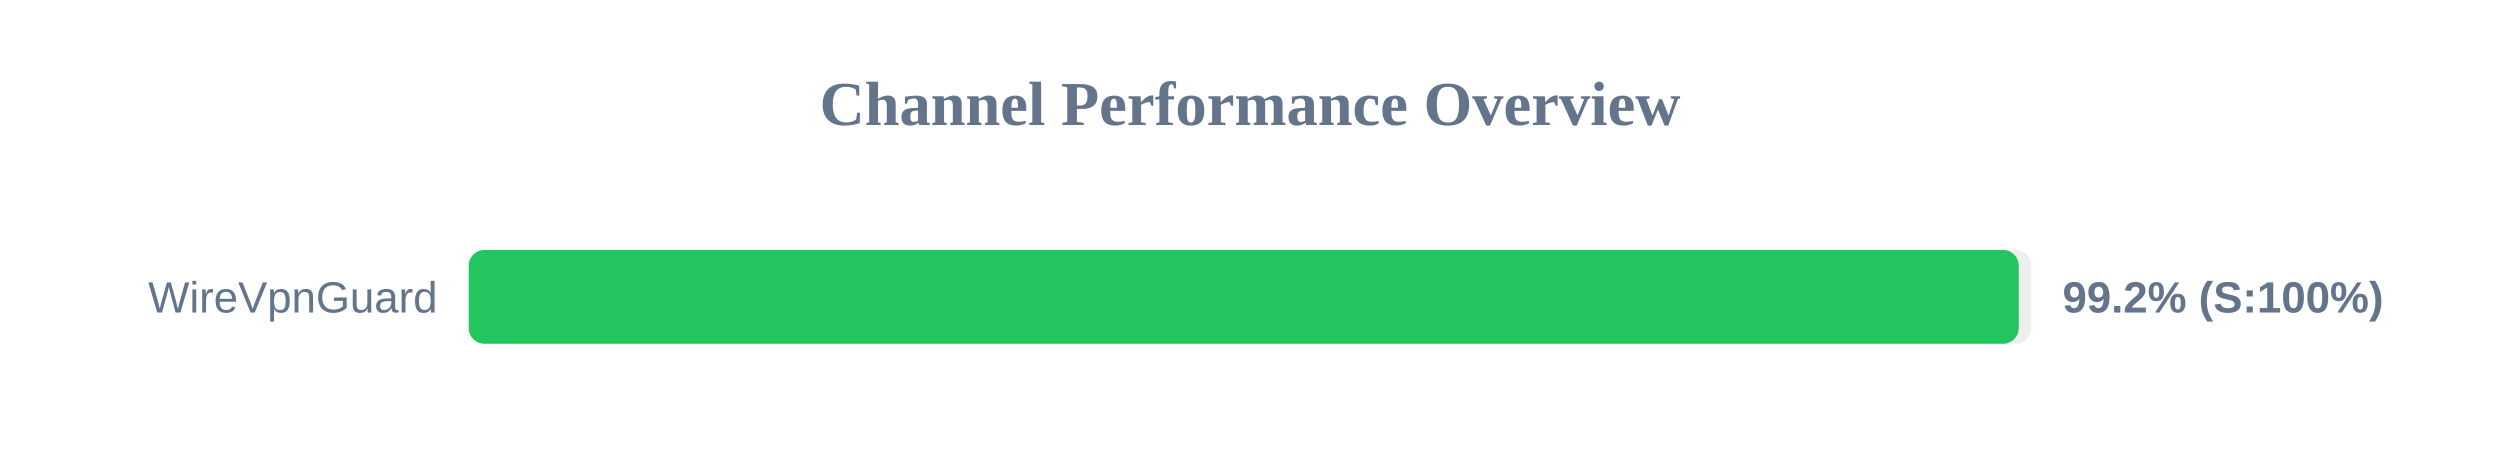
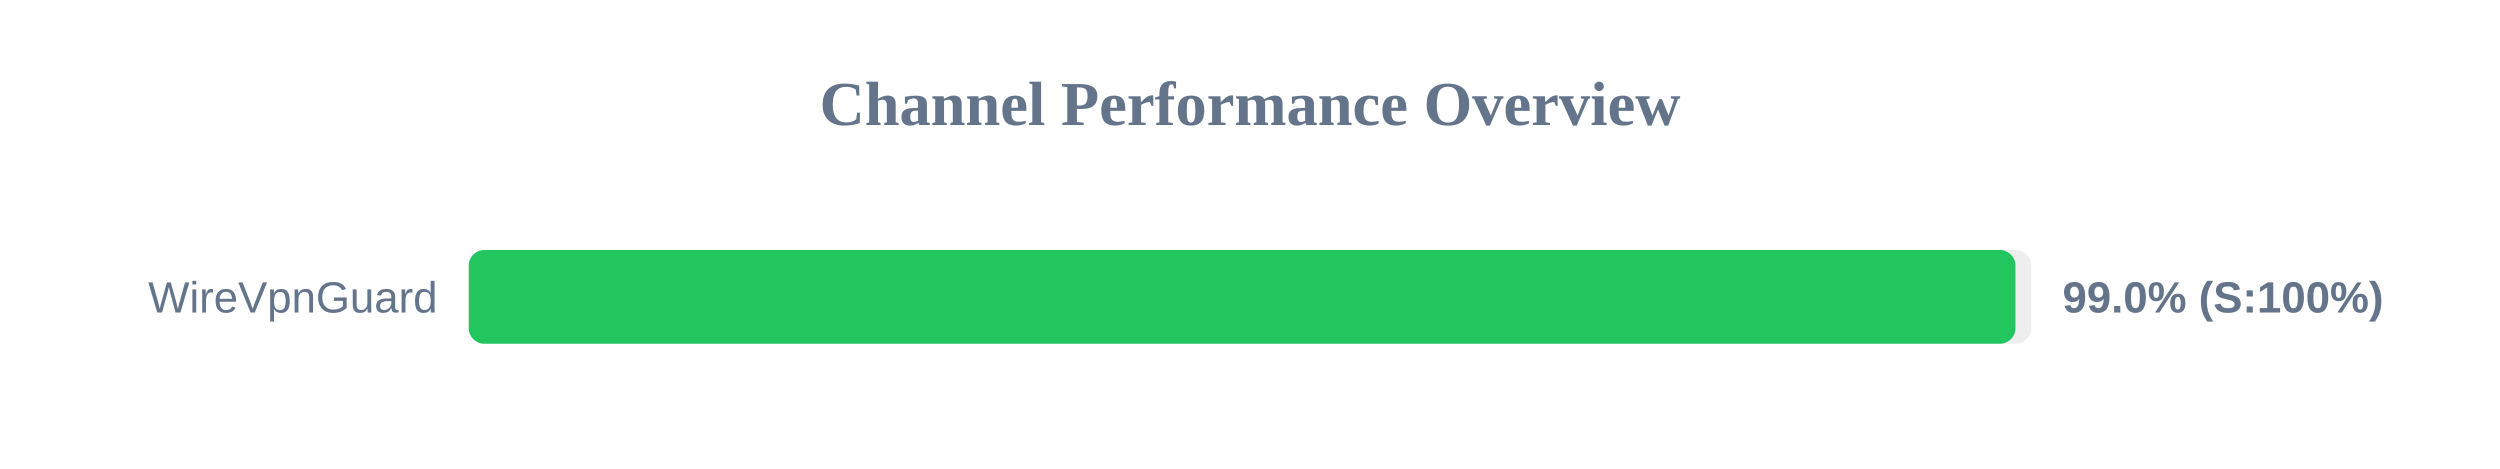
<svg xmlns="http://www.w3.org/2000/svg" width="800" height="150" version="1.1">
  <style>
        .row { font: 14px Arial; fill: #64748b; }
        .score { font: bold 14px Arial; fill: #64748b; }
    </style>
  <text x="400" y="40" text-anchor="middle" font-size="20px" font-weight="bold" fill="#64748b">Channel Performance Overview</text>
  <rect x="150" y="80" width="500" height="30" fill="#eee" rx="5" />
-   <rect x="150" y="80" width="496.0" height="30" fill="#22c55e" rx="5" />
+   <rect x="150" y="80" width="494.95" height="30" fill="#22c55e" rx="5" />
  <text x="140" y="100" text-anchor="end" class="row">WireVpnGuard</text>
-   <text x="660" y="100" text-anchor="start" class="score">99.2% (S:100%)</text>
+   <text x="660" y="100" text-anchor="start" class="score">99.0% (S:100%)</text>
</svg>
